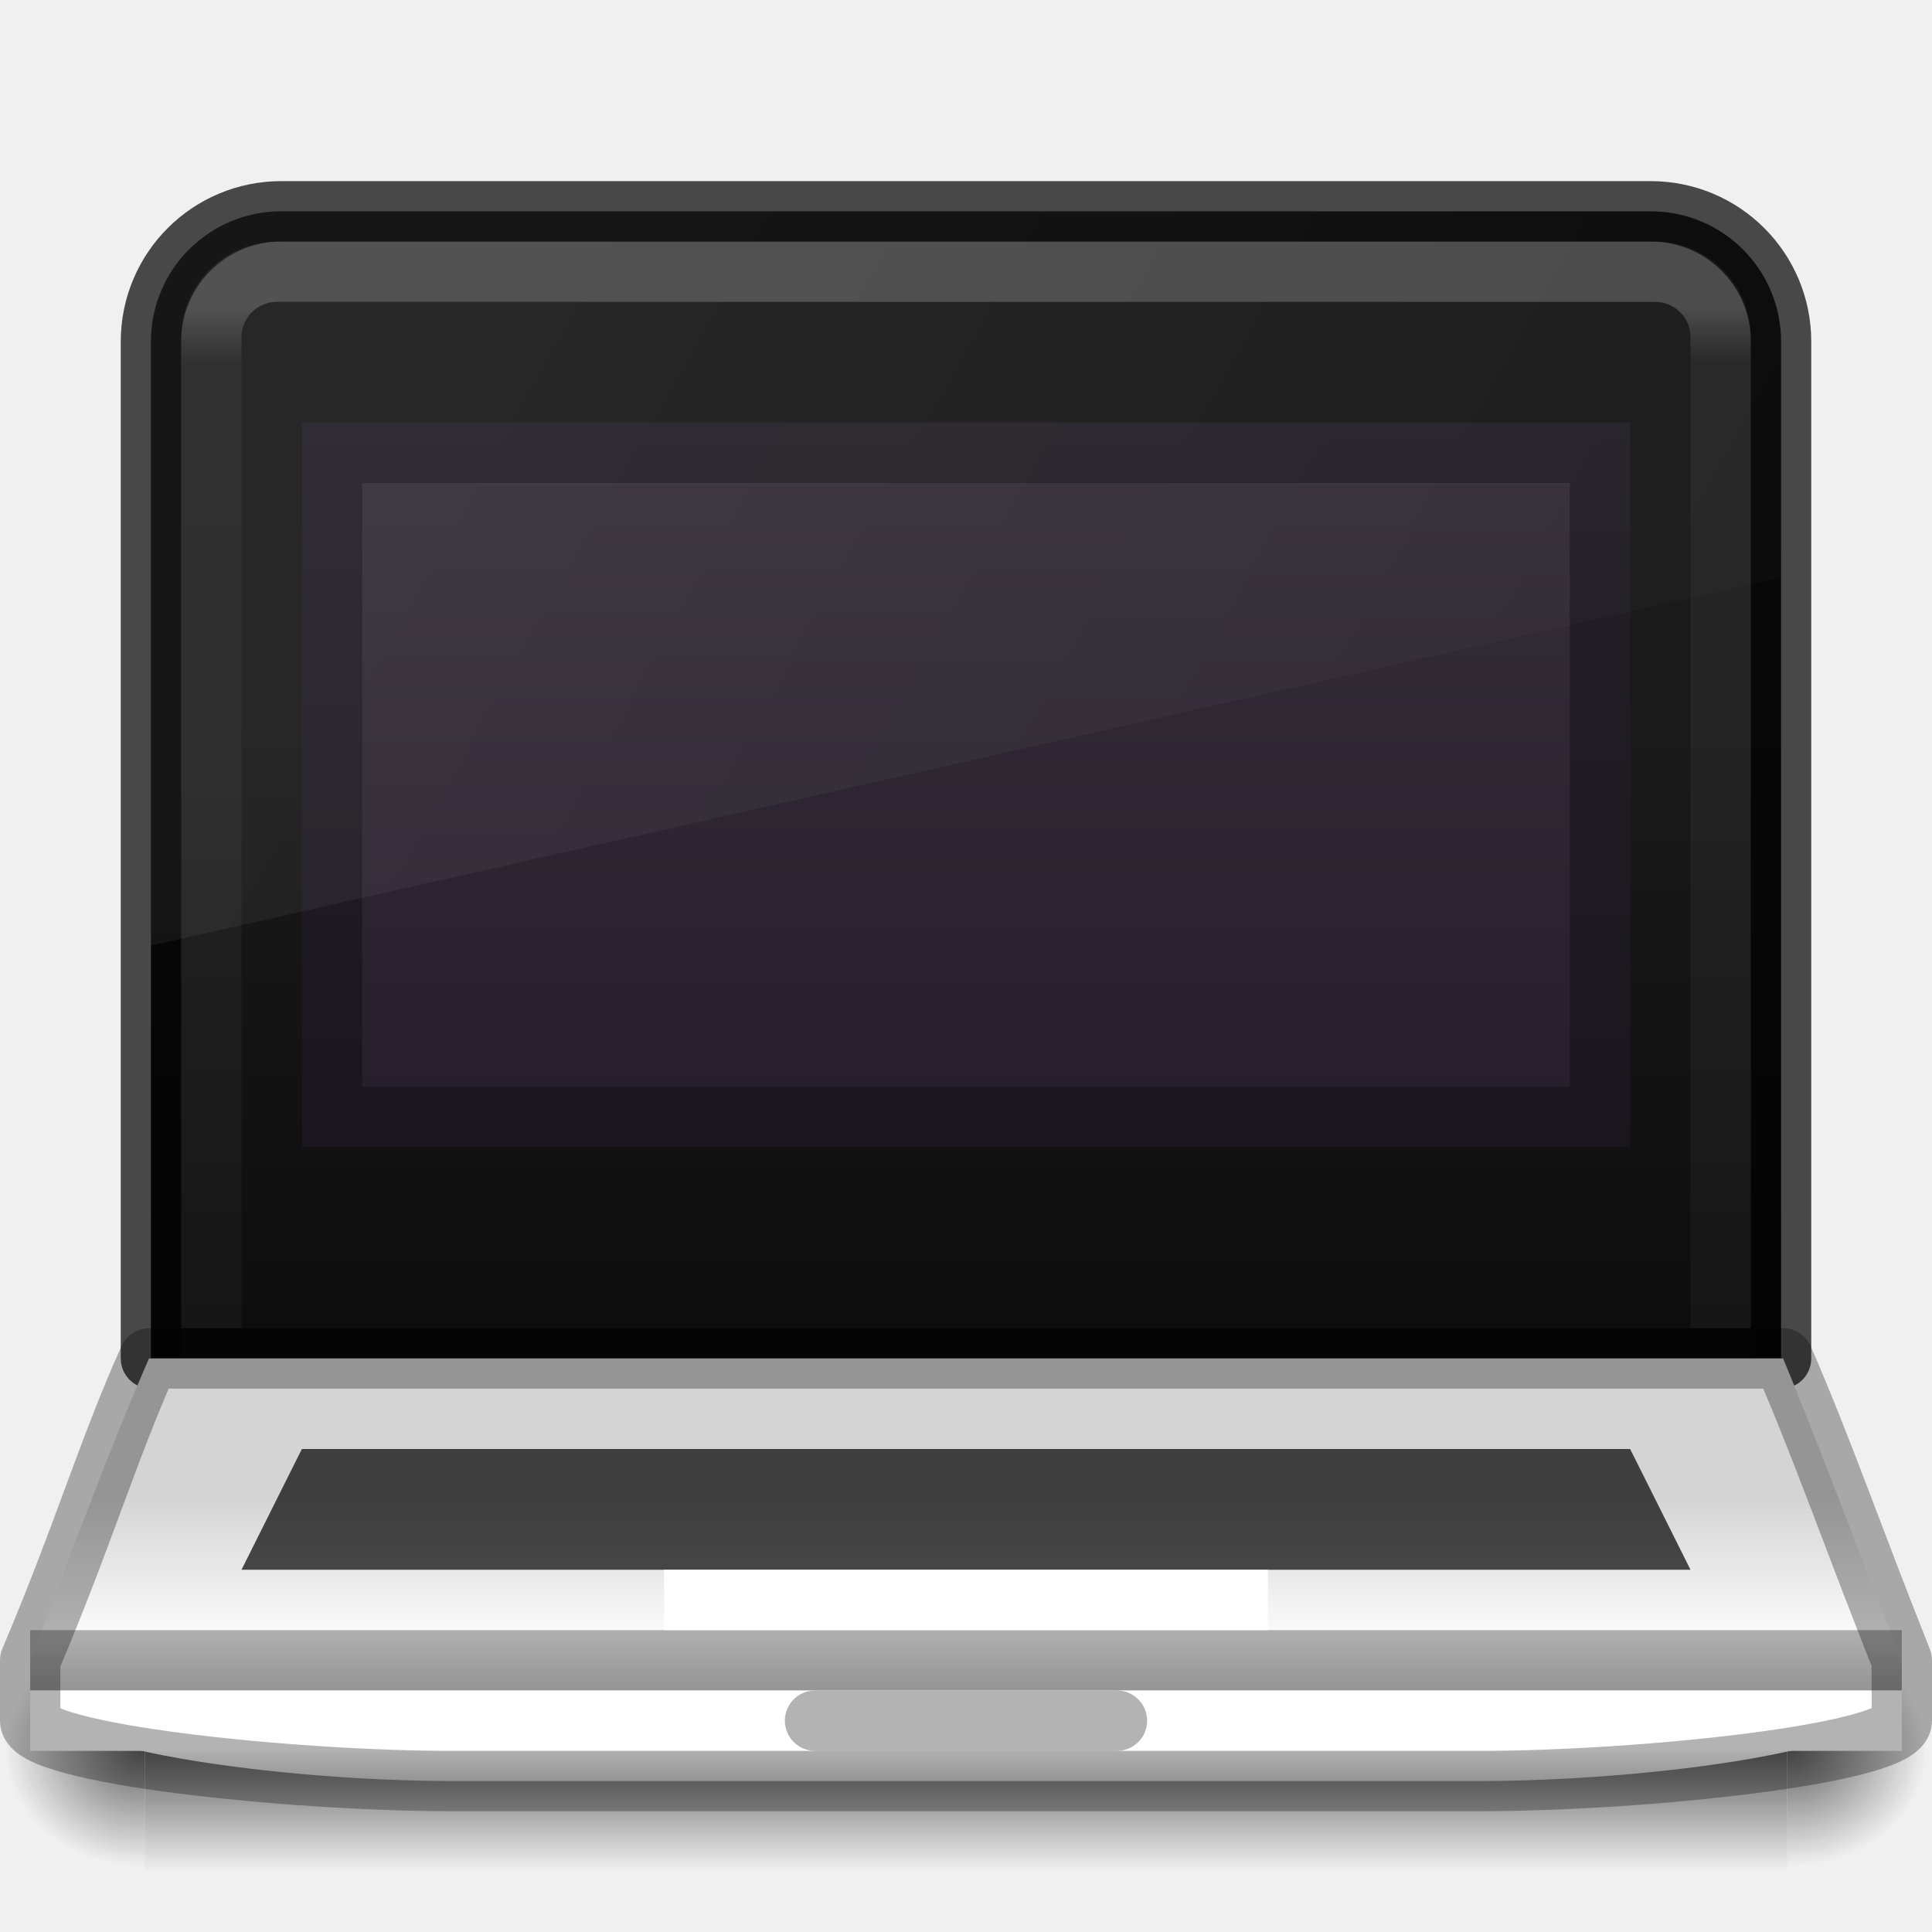
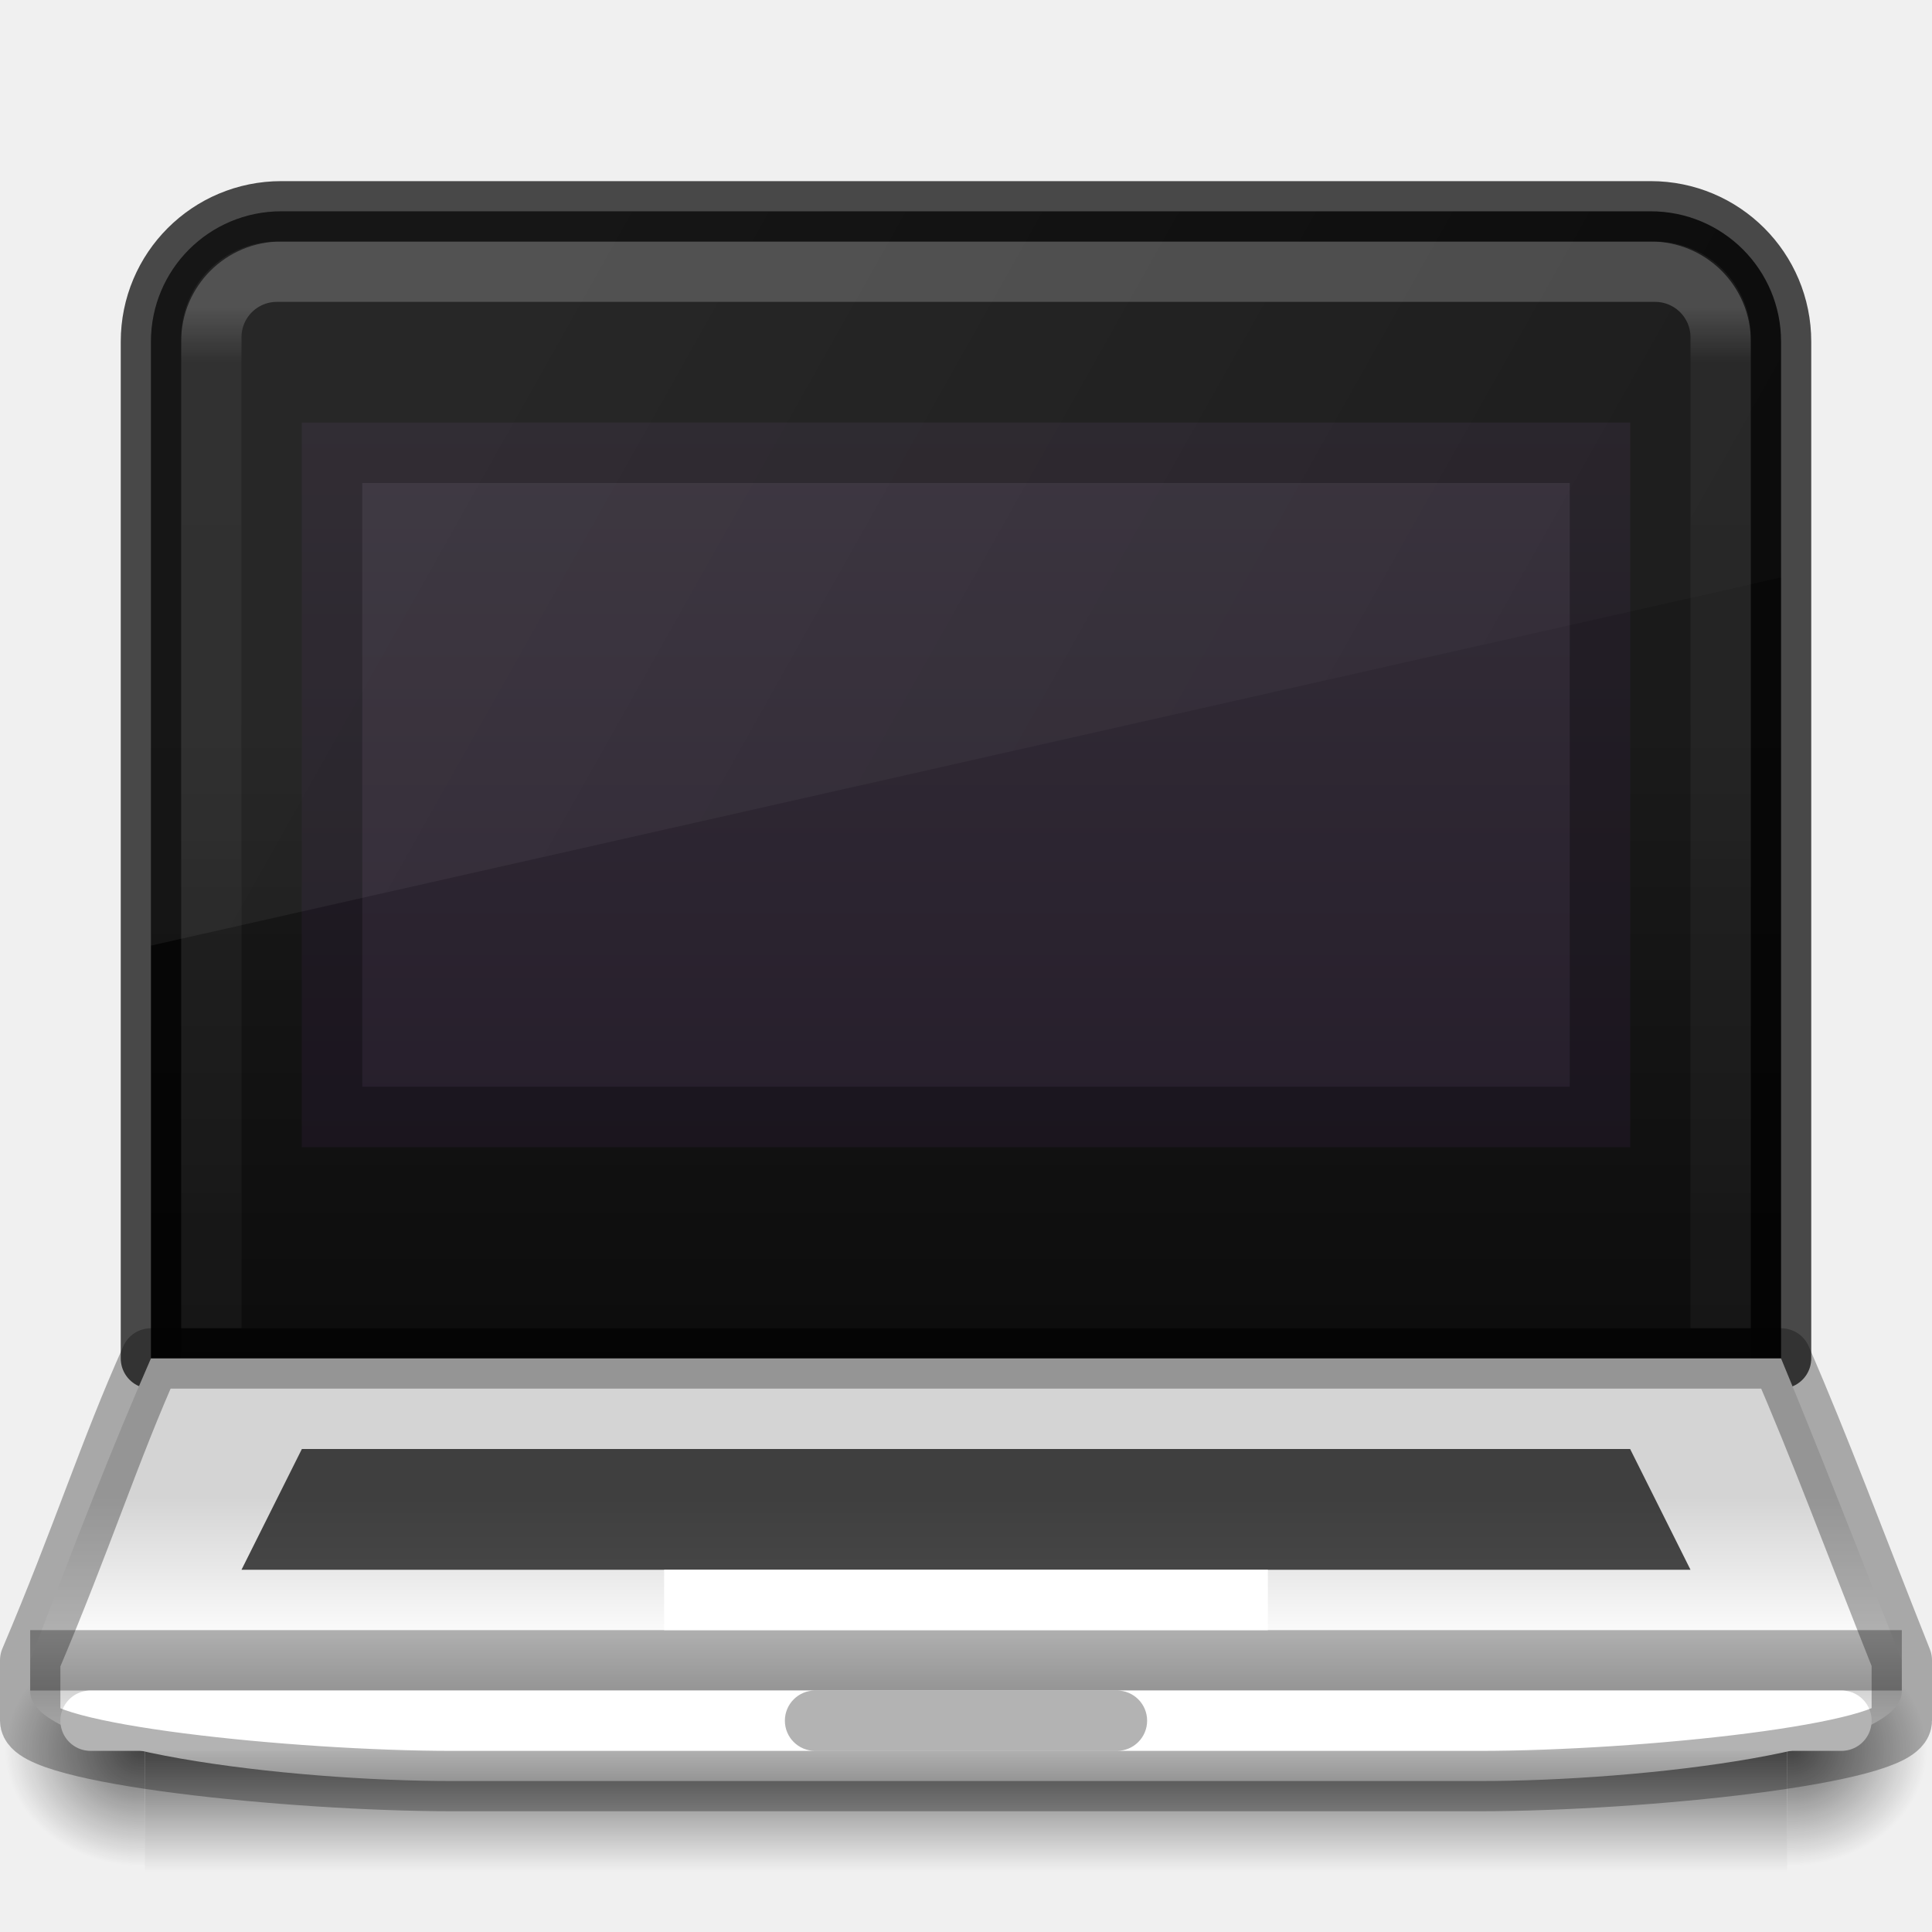
- <svg xmlns="http://www.w3.org/2000/svg" xmlns:xlink="http://www.w3.org/1999/xlink" id="svg2526" height="32" width="32" version="1.0">
+ <svg xmlns="http://www.w3.org/2000/svg" xmlns:xlink="http://www.w3.org/1999/xlink" version="1.0" width="32" height="32" id="svg2526">
  <defs id="defs2528">
    <linearGradient id="linearGradient5060">
-       <stop offset="0" style="stop-color:#000000;stop-opacity:1" id="stop5062" />
-       <stop offset="1" style="stop-color:#000000;stop-opacity:0" id="stop5064" />
+       <stop id="stop5062" style="stop-color:#000000;stop-opacity:1" offset="0" />
+       <stop id="stop5064" style="stop-color:#000000;stop-opacity:0" offset="1" />
    </linearGradient>
    <linearGradient id="linearGradient5048">
-       <stop offset="0" style="stop-color:#000000;stop-opacity:0" id="stop5050" />
-       <stop offset="0.5" style="stop-color:#000000;stop-opacity:1" id="stop5056" />
-       <stop offset="1" style="stop-color:#000000;stop-opacity:0" id="stop5052" />
+       <stop id="stop5050" style="stop-color:#000000;stop-opacity:0" offset="0" />
+       <stop id="stop5056" style="stop-color:#000000;stop-opacity:1" offset="0.5" />
+       <stop id="stop5052" style="stop-color:#000000;stop-opacity:0" offset="1" />
    </linearGradient>
-     <linearGradient gradientTransform="matrix(0.05633073,0,0,0.01647059,-4.359536,20.9611)" gradientUnits="userSpaceOnUse" xlink:href="#linearGradient5048" id="linearGradient3188" y2="609.505" x2="302.857" y1="366.648" x1="302.857" />
-     <radialGradient gradientTransform="matrix(-0.01927752,0,0,0.01647059,14.01795,20.96113)" gradientUnits="userSpaceOnUse" xlink:href="#linearGradient5060" id="radialGradient3190" fy="486.648" fx="605.714" r="117.143" cy="486.648" cx="605.714" />
-     <radialGradient gradientTransform="matrix(0.01927752,0,0,0.01647059,17.98204,20.96113)" gradientUnits="userSpaceOnUse" xlink:href="#linearGradient5060" id="radialGradient3192" fy="486.648" fx="605.714" r="117.143" cy="486.648" cx="605.714" />
-     <linearGradient x1="38.546" y1="6.374" x2="38.546" y2="41.679" id="linearGradient3483" xlink:href="#linearGradient3924-0" gradientUnits="userSpaceOnUse" gradientTransform="matrix(0.6756757,0,0,0.6756757,-0.2162186,0.7837939)" />
+     <linearGradient x1="302.857" y1="366.648" x2="302.857" y2="609.505" id="linearGradient3188" xlink:href="#linearGradient5048" gradientUnits="userSpaceOnUse" gradientTransform="matrix(0.05633073,0,0,0.01647059,-4.359536,20.9611)" />
+     <radialGradient cx="605.714" cy="486.648" r="117.143" fx="605.714" fy="486.648" id="radialGradient3190" xlink:href="#linearGradient5060" gradientUnits="userSpaceOnUse" gradientTransform="matrix(-0.01927752,0,0,0.01647059,14.01795,20.96113)" />
+     <radialGradient cx="605.714" cy="486.648" r="117.143" fx="605.714" fy="486.648" id="radialGradient3192" xlink:href="#linearGradient5060" gradientUnits="userSpaceOnUse" gradientTransform="matrix(0.01927752,0,0,0.01647059,17.98204,20.96113)" />
+     <linearGradient gradientTransform="matrix(0.6756757,0,0,0.6756757,-0.2162186,0.7837939)" gradientUnits="userSpaceOnUse" xlink:href="#linearGradient3924-0" id="linearGradient3483" y2="41.679" x2="38.546" y1="6.374" x1="38.546" />
    <linearGradient id="linearGradient3924-0">
-       <stop id="stop3926-6" style="stop-color:#ffffff;stop-opacity:1" offset="0" />
-       <stop id="stop3928-3" style="stop-color:#ffffff;stop-opacity:0.235" offset="0.038" />
-       <stop id="stop3930-2" style="stop-color:#ffffff;stop-opacity:0.157" offset="0.962" />
-       <stop id="stop3932-62" style="stop-color:#ffffff;stop-opacity:0.392" offset="1" />
+       <stop offset="0" style="stop-color:#ffffff;stop-opacity:1" id="stop3926-6" />
+       <stop offset="0.038" style="stop-color:#ffffff;stop-opacity:0.235" id="stop3928-3" />
+       <stop offset="0.962" style="stop-color:#ffffff;stop-opacity:0.157" id="stop3930-2" />
+       <stop offset="1" style="stop-color:#ffffff;stop-opacity:0.392" id="stop3932-62" />
    </linearGradient>
    <linearGradient id="linearGradient4256">
-       <stop id="stop4258" offset="0" style="stop-color:#1a1a1a;stop-opacity:1" />
-       <stop id="stop4260" offset="1" style="stop-color:#000000;stop-opacity:1" />
+       <stop style="stop-color:#1a1a1a;stop-opacity:1" offset="0" id="stop4258" />
+       <stop style="stop-color:#000000;stop-opacity:1" offset="1" id="stop4260" />
    </linearGradient>
-     <linearGradient gradientTransform="matrix(0.4921101,0,0,0.4949208,0.25384,0.5471318)" gradientUnits="userSpaceOnUse" y2="59.51" x2="31" y1="49" x1="31" id="linearGradient4240" xlink:href="#linearGradient4234" />
+     <linearGradient xlink:href="#linearGradient4234" id="linearGradient4240" x1="31" y1="49" x2="31" y2="59.51" gradientUnits="userSpaceOnUse" gradientTransform="matrix(0.4921101,0,0,0.4949208,0.25384,0.5471318)" />
    <linearGradient id="linearGradient4234">
-       <stop id="stop4236" offset="0" style="stop-color:#d4d4d4;stop-opacity:1" />
-       <stop style="stop-color:#fafafa;stop-opacity:1" offset="0.423" id="stop4242" />
-       <stop id="stop4248" offset="0.616" style="stop-color:#d4d4d4;stop-opacity:1" />
-       <stop id="stop4244" offset="0.808" style="stop-color:#fafafa;stop-opacity:1" />
-       <stop style="stop-color:#d4d4d4;stop-opacity:1" offset="0.904" id="stop4246" />
-       <stop id="stop4238" offset="1" style="stop-color:#abacae;stop-opacity:1" />
+       <stop style="stop-color:#d4d4d4;stop-opacity:1" offset="0" id="stop4236" />
+       <stop id="stop4242" offset="0.423" style="stop-color:#fafafa;stop-opacity:1" />
+       <stop style="stop-color:#d4d4d4;stop-opacity:1" offset="0.616" id="stop4248" />
+       <stop style="stop-color:#fafafa;stop-opacity:1" offset="0.808" id="stop4244" />
+       <stop id="stop4246" offset="0.904" style="stop-color:#d4d4d4;stop-opacity:1" />
+       <stop style="stop-color:#abacae;stop-opacity:1" offset="1" id="stop4238" />
    </linearGradient>
-     <linearGradient y2="49" x2="32" y1="7" x1="32" gradientTransform="matrix(0.4921101,0,0,0.4949208,0.253814,-0.244664)" gradientUnits="userSpaceOnUse" id="linearGradient4395" xlink:href="#linearGradient4256" />
-     <linearGradient y2="78.796" x2="120.9" y1="38.385" x1="120.9" gradientTransform="matrix(0.4921101,0,0,0.4949208,-47.49608,-6.997591)" gradientUnits="userSpaceOnUse" id="linearGradient5009" xlink:href="#linearGradient4256" />
-     <linearGradient y2="8.867" x2="15" y1="12.547" x1="15" gradientTransform="matrix(2.850001,0,0,3.260869,-26.85,-21.91311)" gradientUnits="userSpaceOnUse" id="linearGradient3148" xlink:href="#outerBackgroundGradient-5-0" />
+     <linearGradient xlink:href="#linearGradient4256" id="linearGradient4395" gradientUnits="userSpaceOnUse" gradientTransform="matrix(0.4921101,0,0,0.4949208,0.253814,-0.244664)" x1="32" y1="7" x2="32" y2="49" />
+     <linearGradient xlink:href="#linearGradient4256" id="linearGradient5009" gradientUnits="userSpaceOnUse" gradientTransform="matrix(0.4921101,0,0,0.4949208,-47.49608,-6.997591)" x1="120.9" y1="38.385" x2="120.9" y2="78.796" />
+     <linearGradient xlink:href="#outerBackgroundGradient-5-0" id="linearGradient3148" gradientUnits="userSpaceOnUse" gradientTransform="matrix(2.850001,0,0,3.260869,-26.85,-21.91311)" x1="15" y1="12.547" x2="15" y2="8.867" />
    <linearGradient id="outerBackgroundGradient-5-0">
-       <stop style="stop-color:#261e2b;stop-opacity:1;" offset="0" id="stop3864-8-6-4" />
-       <stop style="stop-color:#352f39;stop-opacity:1;" offset="1" id="stop3866-9-1-86" />
+       <stop id="stop3864-8-6-4" offset="0" style="stop-color:#261e2b;stop-opacity:1;" />
+       <stop id="stop3866-9-1-86" offset="1" style="stop-color:#352f39;stop-opacity:1;" />
    </linearGradient>
-     <linearGradient y2="9.174" x2="17.129" y1="4.756" x1="9.387" gradientTransform="matrix(3.100001,0,0,3.136008,-20.10002,-10.91388)" gradientUnits="userSpaceOnUse" id="linearGradient3141" xlink:href="#linearGradient6592-2-7" />
+     <linearGradient xlink:href="#linearGradient6592-2-7" id="linearGradient3141" gradientUnits="userSpaceOnUse" gradientTransform="matrix(3.100001,0,0,3.136008,-20.10002,-10.91388)" x1="9.387" y1="4.756" x2="17.129" y2="9.174" />
    <linearGradient id="linearGradient6592-2-7">
-       <stop id="stop6594-0-2" style="stop-color:#ffffff;stop-opacity:0.275" offset="0" />
-       <stop id="stop6596-2-5" style="stop-color:#ffffff;stop-opacity:0" offset="1" />
+       <stop offset="0" style="stop-color:#ffffff;stop-opacity:0.275" id="stop6594-0-2" />
+       <stop offset="1" style="stop-color:#ffffff;stop-opacity:0" id="stop6596-2-5" />
    </linearGradient>
  </defs>
-   <g style="display:inline" id="g2036-2" transform="matrix(0.6999997,0,0,0.3333336,-0.8000002,16.33333)">
-     <g style="opacity:0.4" id="g3712-3" transform="matrix(1.052632,0,0,1.285713,-1.263158,-13.42854)" />
+   <g transform="matrix(0.6999997,0,0,0.3333336,-0.8000002,16.33333)" id="g2036-2" style="display:inline">
+     <g transform="matrix(1.052632,0,0,1.285713,-1.263158,-13.42854)" id="g3712-3" style="opacity:0.4" />
  </g>
-   <g style="opacity:0.6" id="g4768">
-     <rect style="display:inline;overflow:visible;visibility:visible;fill:url(#linearGradient3188);fill-opacity:1;fill-rule:nonzero;stroke:none;stroke-width:1;marker:none" id="rect2879" y="27" x="2.4" height="4" width="27.2" />
-     <path style="display:inline;overflow:visible;visibility:visible;fill:url(#radialGradient3190);fill-opacity:1;fill-rule:nonzero;stroke:none;stroke-width:1;marker:none" id="path2881" d="m 2.4,27 v 4 c -0.993,0.007 -2.4,-0.896 -2.4,-2 0,-1.104 1.108,-2 2.4,-2 z" />
-     <path style="display:inline;overflow:visible;visibility:visible;fill:url(#radialGradient3192);fill-opacity:1;fill-rule:nonzero;stroke:none;stroke-width:1;marker:none" id="path2883" d="m 29.6,27 v 4 c 0.993,0.007 2.4,-0.896 2.4,-2 0,-1.104 -1.108,-2 -2.4,-2 z" />
+   <g id="g4768" style="opacity:0.6">
+     <rect width="27.2" height="4" x="2.4" y="27" id="rect2879" style="display:inline;overflow:visible;visibility:visible;fill:url(#linearGradient3188);fill-opacity:1;fill-rule:nonzero;stroke:none;stroke-width:1;marker:none" />
+     <path d="m 2.4,27 v 4 c -0.993,0.007 -2.4,-0.896 -2.4,-2 0,-1.104 1.108,-2 2.4,-2 z" id="path2881" style="display:inline;overflow:visible;visibility:visible;fill:url(#radialGradient3190);fill-opacity:1;fill-rule:nonzero;stroke:none;stroke-width:1;marker:none" />
+     <path d="m 29.6,27 v 4 c 0.993,0.007 2.4,-0.896 2.4,-2 0,-1.104 -1.108,-2 -2.4,-2 z" id="path2883" style="display:inline;overflow:visible;visibility:visible;fill:url(#radialGradient3192);fill-opacity:1;fill-rule:nonzero;stroke:none;stroke-width:1;marker:none" />
  </g>
-   <path style="color:#000000;clip-rule:nonzero;display:inline;overflow:visible;visibility:visible;opacity:1;isolation:auto;mix-blend-mode:normal;color-interpolation:sRGB;color-interpolation-filters:linearRGB;solid-color:#000000;solid-opacity:1;fill:url(#linearGradient5009);fill-opacity:1;fill-rule:nonzero;stroke:none;stroke-width:1;stroke-linecap:butt;stroke-linejoin:miter;stroke-miterlimit:4;stroke-dasharray:none;stroke-dashoffset:0;stroke-opacity:1;marker:none;color-rendering:auto;image-rendering:auto;shape-rendering:auto;text-rendering:auto;enable-background:accumulate" d="M 4.66,3.5 C 3.464,3.5 2.5,4.464 2.5,5.66 V 22.5 h 27 V 5.66 C 29.5,4.464 28.536,3.5 27.34,3.5 Z" id="rect5505" />
-   <path style="opacity:0.2;fill:none;stroke:url(#linearGradient3483);stroke-width:1;stroke-linecap:round;stroke-linejoin:round;stroke-miterlimit:4;stroke-dasharray:none;stroke-dashoffset:0;stroke-opacity:1" d="M 4.588,4.5 C 3.986,4.5 3.5,4.986 3.5,5.588 V 22.5 h 25 V 5.588 C 28.5,4.986 28.014,4.5 27.412,4.5 Z" id="rect6741-7-4" />
-   <path style="color:#000000;display:inline;overflow:visible;visibility:visible;opacity:0.7;fill:none;stroke:#000000;stroke-width:1;stroke-linecap:round;stroke-linejoin:round;stroke-miterlimit:4;stroke-dasharray:none;stroke-dashoffset:0;stroke-opacity:1;marker:none;enable-background:accumulate" d="M 4.66,3.5 C 3.464,3.5 2.5,4.464 2.5,5.66 V 22.5 h 27 V 5.66 C 29.5,4.464 28.536,3.5 27.34,3.5 Z" id="rect5505-6" />
-   <path id="path4232" d="M 2.468,22.5 H 29.534 c 0.622,1.5 1.168,3 1.966,5 v 0.515 C 31.5,29 27.207,29.5 24.5,29.5 H 7.5 C 4.808,29.5 0.5,29 0.5,28.018 V 27.5 c 0.764,-2 1.313,-3.5 1.968,-5 z" style="color:#000000;clip-rule:nonzero;display:inline;overflow:visible;visibility:visible;opacity:1;isolation:auto;mix-blend-mode:normal;color-interpolation:sRGB;color-interpolation-filters:linearRGB;solid-color:#000000;solid-opacity:1;fill:url(#linearGradient4240);fill-opacity:1;fill-rule:nonzero;stroke:none;stroke-width:1;stroke-linecap:round;stroke-linejoin:round;stroke-miterlimit:4;stroke-dasharray:none;stroke-dashoffset:0;stroke-opacity:1;marker:none;color-rendering:auto;image-rendering:auto;shape-rendering:auto;text-rendering:auto;enable-background:accumulate" />
-   <path id="path4228" d="m 0.5,27.5 h 31" style="opacity:0.3;fill:none;fill-rule:evenodd;stroke:#000000;stroke-width:1px;stroke-linecap:butt;stroke-linejoin:miter;stroke-opacity:1" />
-   <path style="opacity:1;fill:none;fill-rule:evenodd;stroke:#ffffff;stroke-width:1px;stroke-linecap:butt;stroke-linejoin:miter;stroke-opacity:1" d="m 0.5,28.5 h 31" id="path4417" />
-   <path id="rect4393" d="m 5,24 h 22 l 1,2 H 4 Z" style="color:#000000;clip-rule:nonzero;display:inline;overflow:visible;visibility:visible;opacity:0.7;isolation:auto;mix-blend-mode:normal;color-interpolation:sRGB;color-interpolation-filters:linearRGB;solid-color:#000000;solid-opacity:1;fill:url(#linearGradient4395);fill-opacity:1;fill-rule:nonzero;stroke:none;stroke-width:1;stroke-linecap:butt;stroke-linejoin:miter;stroke-miterlimit:4;stroke-dasharray:none;stroke-dashoffset:0;stroke-opacity:1;marker:none;color-rendering:auto;image-rendering:auto;shape-rendering:auto;text-rendering:auto;enable-background:accumulate" />
-   <path style="color:#000000;clip-rule:nonzero;display:inline;overflow:visible;visibility:visible;opacity:0.3;isolation:auto;mix-blend-mode:normal;color-interpolation:sRGB;color-interpolation-filters:linearRGB;solid-color:#000000;solid-opacity:1;fill:none;fill-opacity:1;fill-rule:nonzero;stroke:#000000;stroke-width:1;stroke-linecap:round;stroke-linejoin:round;stroke-miterlimit:4;stroke-dasharray:none;stroke-dashoffset:0;stroke-opacity:1;marker:none;color-rendering:auto;image-rendering:auto;shape-rendering:auto;text-rendering:auto;enable-background:accumulate" d="M 2.468,22.5 H 29.534 c 0.653,1.5 1.169,3 1.966,5 v 0.999 C 31.5,29.047 27.207,29.5 24.5,29.5 h -17 c -2.692,0 -7,-0.45 -7,-0.999 V 27.5 c 0.856,-2.011 1.293,-3.5 1.968,-5 z" id="rect5505-21-3-8-9-1-1" />
-   <rect ry="0.5" rx="0.5" y="28" x="13" height="1" width="6" id="rect4264" style="color:#000000;clip-rule:nonzero;display:inline;overflow:visible;visibility:visible;opacity:0.3;isolation:auto;mix-blend-mode:normal;color-interpolation:sRGB;color-interpolation-filters:linearRGB;solid-color:#000000;solid-opacity:1;fill:#000000;fill-opacity:1;fill-rule:nonzero;stroke:none;stroke-width:1;stroke-linecap:round;stroke-linejoin:miter;stroke-miterlimit:4;stroke-dasharray:none;stroke-dashoffset:0;stroke-opacity:1;marker:none;color-rendering:auto;image-rendering:auto;shape-rendering:auto;text-rendering:auto;enable-background:accumulate" />
-   <rect ry="0" rx="0" y="7" x="5" height="12" width="22" id="rect4969" style="color:#000000;clip-rule:nonzero;display:inline;overflow:visible;visibility:visible;opacity:1;isolation:auto;mix-blend-mode:normal;color-interpolation:sRGB;color-interpolation-filters:linearRGB;solid-color:#000000;solid-opacity:1;fill:url(#linearGradient3148);fill-opacity:1;fill-rule:nonzero;stroke:none;stroke-width:1;stroke-linecap:butt;stroke-linejoin:miter;stroke-miterlimit:4;stroke-dasharray:none;stroke-dashoffset:0;stroke-opacity:1;marker:none;color-rendering:auto;image-rendering:auto;shape-rendering:auto;text-rendering:auto;enable-background:accumulate" />
-   <rect ry="0" rx="0" y="26" x="11" height="1" width="10" id="rect4973" style="color:#000000;clip-rule:nonzero;display:inline;overflow:visible;visibility:visible;opacity:1;isolation:auto;mix-blend-mode:normal;color-interpolation:sRGB;color-interpolation-filters:linearRGB;solid-color:#000000;solid-opacity:1;fill:#ffffff;fill-opacity:1;fill-rule:nonzero;stroke:none;stroke-width:1;stroke-linecap:round;stroke-linejoin:round;stroke-miterlimit:4;stroke-dasharray:none;stroke-dashoffset:0;stroke-opacity:1;marker:none;color-rendering:auto;image-rendering:auto;shape-rendering:auto;text-rendering:auto;enable-background:accumulate" />
-   <rect style="color:#000000;clip-rule:nonzero;display:inline;overflow:visible;visibility:visible;opacity:0.3;isolation:auto;mix-blend-mode:normal;color-interpolation:sRGB;color-interpolation-filters:linearRGB;solid-color:#000000;solid-opacity:1;fill:none;fill-opacity:1;fill-rule:nonzero;stroke:#000000;stroke-width:1;stroke-linecap:round;stroke-linejoin:miter;stroke-miterlimit:4;stroke-dasharray:none;stroke-dashoffset:0;stroke-opacity:1;marker:none;color-rendering:auto;image-rendering:auto;shape-rendering:auto;text-rendering:auto;enable-background:accumulate" id="rect5036" width="21" height="11" x="5.5" y="7.5" rx="0" ry="0" />
-   <path id="path5050" d="M 4.66,3.5 C 3.464,3.5 2.5,4.464 2.5,5.66 V 15.662 l 27,-6.098 V 5.66 C 29.5,4.464 28.536,3.5 27.34,3.5 Z" style="color:#000000;clip-rule:nonzero;display:inline;overflow:visible;visibility:visible;opacity:0.2;isolation:auto;mix-blend-mode:normal;color-interpolation:sRGB;color-interpolation-filters:linearRGB;solid-color:#000000;solid-opacity:1;fill:url(#linearGradient3141);fill-opacity:1;fill-rule:nonzero;stroke:none;stroke-width:1;stroke-linecap:butt;stroke-linejoin:miter;stroke-miterlimit:4;stroke-dasharray:none;stroke-dashoffset:0;stroke-opacity:1;marker:none;color-rendering:auto;image-rendering:auto;shape-rendering:auto;text-rendering:auto;enable-background:accumulate" />
+   <path id="rect5505" d="M 4.66,3.5 C 3.464,3.5 2.5,4.464 2.5,5.66 V 22.5 h 27 V 5.66 C 29.5,4.464 28.536,3.5 27.34,3.5 Z" style="color:#000000;clip-rule:nonzero;display:inline;overflow:visible;visibility:visible;opacity:1;isolation:auto;mix-blend-mode:normal;color-interpolation:sRGB;color-interpolation-filters:linearRGB;solid-color:#000000;solid-opacity:1;fill:url(#linearGradient5009);fill-opacity:1;fill-rule:nonzero;stroke:none;stroke-width:1;stroke-linecap:butt;stroke-linejoin:miter;stroke-miterlimit:4;stroke-dasharray:none;stroke-dashoffset:0;stroke-opacity:1;marker:none;color-rendering:auto;image-rendering:auto;shape-rendering:auto;text-rendering:auto;enable-background:accumulate" />
+   <path id="rect6741-7-4" d="M 4.588,4.5 C 3.986,4.5 3.5,4.986 3.5,5.588 V 22.5 h 25 V 5.588 C 28.5,4.986 28.014,4.5 27.412,4.5 Z" style="opacity:0.2;fill:none;stroke:url(#linearGradient3483);stroke-width:1;stroke-linecap:round;stroke-linejoin:round;stroke-miterlimit:4;stroke-dasharray:none;stroke-dashoffset:0;stroke-opacity:1" />
+   <path id="rect5505-6" d="M 4.66,3.5 C 3.464,3.5 2.5,4.464 2.5,5.66 V 22.5 h 27 V 5.66 C 29.5,4.464 28.536,3.5 27.34,3.5 Z" style="color:#000000;display:inline;overflow:visible;visibility:visible;opacity:0.7;fill:none;stroke:#000000;stroke-width:1;stroke-linecap:round;stroke-linejoin:round;stroke-miterlimit:4;stroke-dasharray:none;stroke-dashoffset:0;stroke-opacity:1;marker:none;enable-background:accumulate" />
+   <path style="color:#000000;clip-rule:nonzero;display:inline;overflow:visible;visibility:visible;opacity:1;isolation:auto;mix-blend-mode:normal;color-interpolation:sRGB;color-interpolation-filters:linearRGB;solid-color:#000000;solid-opacity:1;fill:url(#linearGradient4240);fill-opacity:1;fill-rule:nonzero;stroke:none;stroke-width:1;stroke-linecap:round;stroke-linejoin:round;stroke-miterlimit:4;stroke-dasharray:none;stroke-dashoffset:0;stroke-opacity:1;marker:none;color-rendering:auto;image-rendering:auto;shape-rendering:auto;text-rendering:auto;enable-background:accumulate" d="m 2.5,22.5 27,0 c 0.622,1.5 1.202,3 2,5 l 0,0.515 C 31.5,29 27.207,29.5 24.5,29.5 l -17,0 C 4.808,29.5 0.5,29 0.5,28.018 l 0,-0.518 C 1.264,25.5 1.844,24 2.5,22.5 Z" id="path4232" />
+   <path style="opacity:0.3;fill:none;fill-rule:evenodd;stroke:#000000;stroke-width:1px;stroke-linecap:butt;stroke-linejoin:miter;stroke-opacity:1" d="m 0.5,27.5 h 31" id="path4228" />
+   <path id="path4417" d="m 1.5,28.5 29,0" style="opacity:1;fill:none;fill-rule:evenodd;stroke:#ffffff;stroke-width:1px;stroke-linecap:round;stroke-linejoin:miter;stroke-opacity:1" />
+   <path style="color:#000000;clip-rule:nonzero;display:inline;overflow:visible;visibility:visible;opacity:0.7;isolation:auto;mix-blend-mode:normal;color-interpolation:sRGB;color-interpolation-filters:linearRGB;solid-color:#000000;solid-opacity:1;fill:url(#linearGradient4395);fill-opacity:1;fill-rule:nonzero;stroke:none;stroke-width:1;stroke-linecap:butt;stroke-linejoin:miter;stroke-miterlimit:4;stroke-dasharray:none;stroke-dashoffset:0;stroke-opacity:1;marker:none;color-rendering:auto;image-rendering:auto;shape-rendering:auto;text-rendering:auto;enable-background:accumulate" d="m 5,24 h 22 l 1,2 H 4 Z" id="rect4393" />
+   <path id="rect5505-21-3-8-9-1-1" d="m 2.5,22.5 27,0 c 0.653,1.5 1.204,3 2,5 l 0,0.999 C 31.5,29.047 27.207,29.5 24.5,29.5 l -17,0 c -2.692,0 -7,-0.45 -7,-0.999 L 0.5,27.5 c 0.856,-2.011 1.325,-3.5 2,-5 z" style="color:#000000;clip-rule:nonzero;display:inline;overflow:visible;visibility:visible;opacity:0.3;isolation:auto;mix-blend-mode:normal;color-interpolation:sRGB;color-interpolation-filters:linearRGB;solid-color:#000000;solid-opacity:1;fill:none;fill-opacity:1;fill-rule:nonzero;stroke:#000000;stroke-width:1;stroke-linecap:round;stroke-linejoin:round;stroke-miterlimit:4;stroke-dasharray:none;stroke-dashoffset:0;stroke-opacity:1;marker:none;color-rendering:auto;image-rendering:auto;shape-rendering:auto;text-rendering:auto;enable-background:accumulate" />
+   <rect style="color:#000000;clip-rule:nonzero;display:inline;overflow:visible;visibility:visible;opacity:0.3;isolation:auto;mix-blend-mode:normal;color-interpolation:sRGB;color-interpolation-filters:linearRGB;solid-color:#000000;solid-opacity:1;fill:#000000;fill-opacity:1;fill-rule:nonzero;stroke:none;stroke-width:1;stroke-linecap:round;stroke-linejoin:miter;stroke-miterlimit:4;stroke-dasharray:none;stroke-dashoffset:0;stroke-opacity:1;marker:none;color-rendering:auto;image-rendering:auto;shape-rendering:auto;text-rendering:auto;enable-background:accumulate" id="rect4264" width="6" height="1" x="13" y="28" rx="0.5" ry="0.5" />
+   <rect style="color:#000000;clip-rule:nonzero;display:inline;overflow:visible;visibility:visible;opacity:1;isolation:auto;mix-blend-mode:normal;color-interpolation:sRGB;color-interpolation-filters:linearRGB;solid-color:#000000;solid-opacity:1;fill:url(#linearGradient3148);fill-opacity:1;fill-rule:nonzero;stroke:none;stroke-width:1;stroke-linecap:butt;stroke-linejoin:miter;stroke-miterlimit:4;stroke-dasharray:none;stroke-dashoffset:0;stroke-opacity:1;marker:none;color-rendering:auto;image-rendering:auto;shape-rendering:auto;text-rendering:auto;enable-background:accumulate" id="rect4969" width="22" height="12" x="5" y="7" rx="0" ry="0" />
+   <rect style="color:#000000;clip-rule:nonzero;display:inline;overflow:visible;visibility:visible;opacity:1;isolation:auto;mix-blend-mode:normal;color-interpolation:sRGB;color-interpolation-filters:linearRGB;solid-color:#000000;solid-opacity:1;fill:#ffffff;fill-opacity:1;fill-rule:nonzero;stroke:none;stroke-width:1;stroke-linecap:round;stroke-linejoin:round;stroke-miterlimit:4;stroke-dasharray:none;stroke-dashoffset:0;stroke-opacity:1;marker:none;color-rendering:auto;image-rendering:auto;shape-rendering:auto;text-rendering:auto;enable-background:accumulate" id="rect4973" width="10" height="1" x="11" y="26" rx="0" ry="0" />
+   <rect ry="0" rx="0" y="7.5" x="5.5" height="11" width="21" id="rect5036" style="color:#000000;clip-rule:nonzero;display:inline;overflow:visible;visibility:visible;opacity:0.3;isolation:auto;mix-blend-mode:normal;color-interpolation:sRGB;color-interpolation-filters:linearRGB;solid-color:#000000;solid-opacity:1;fill:none;fill-opacity:1;fill-rule:nonzero;stroke:#000000;stroke-width:1;stroke-linecap:round;stroke-linejoin:miter;stroke-miterlimit:4;stroke-dasharray:none;stroke-dashoffset:0;stroke-opacity:1;marker:none;color-rendering:auto;image-rendering:auto;shape-rendering:auto;text-rendering:auto;enable-background:accumulate" />
+   <path style="color:#000000;clip-rule:nonzero;display:inline;overflow:visible;visibility:visible;opacity:0.2;isolation:auto;mix-blend-mode:normal;color-interpolation:sRGB;color-interpolation-filters:linearRGB;solid-color:#000000;solid-opacity:1;fill:url(#linearGradient3141);fill-opacity:1;fill-rule:nonzero;stroke:none;stroke-width:1;stroke-linecap:butt;stroke-linejoin:miter;stroke-miterlimit:4;stroke-dasharray:none;stroke-dashoffset:0;stroke-opacity:1;marker:none;color-rendering:auto;image-rendering:auto;shape-rendering:auto;text-rendering:auto;enable-background:accumulate" d="M 4.66,3.5 C 3.464,3.5 2.5,4.464 2.5,5.66 V 15.662 l 27,-6.098 V 5.66 C 29.5,4.464 28.536,3.5 27.34,3.5 Z" id="path5050" />
</svg>
